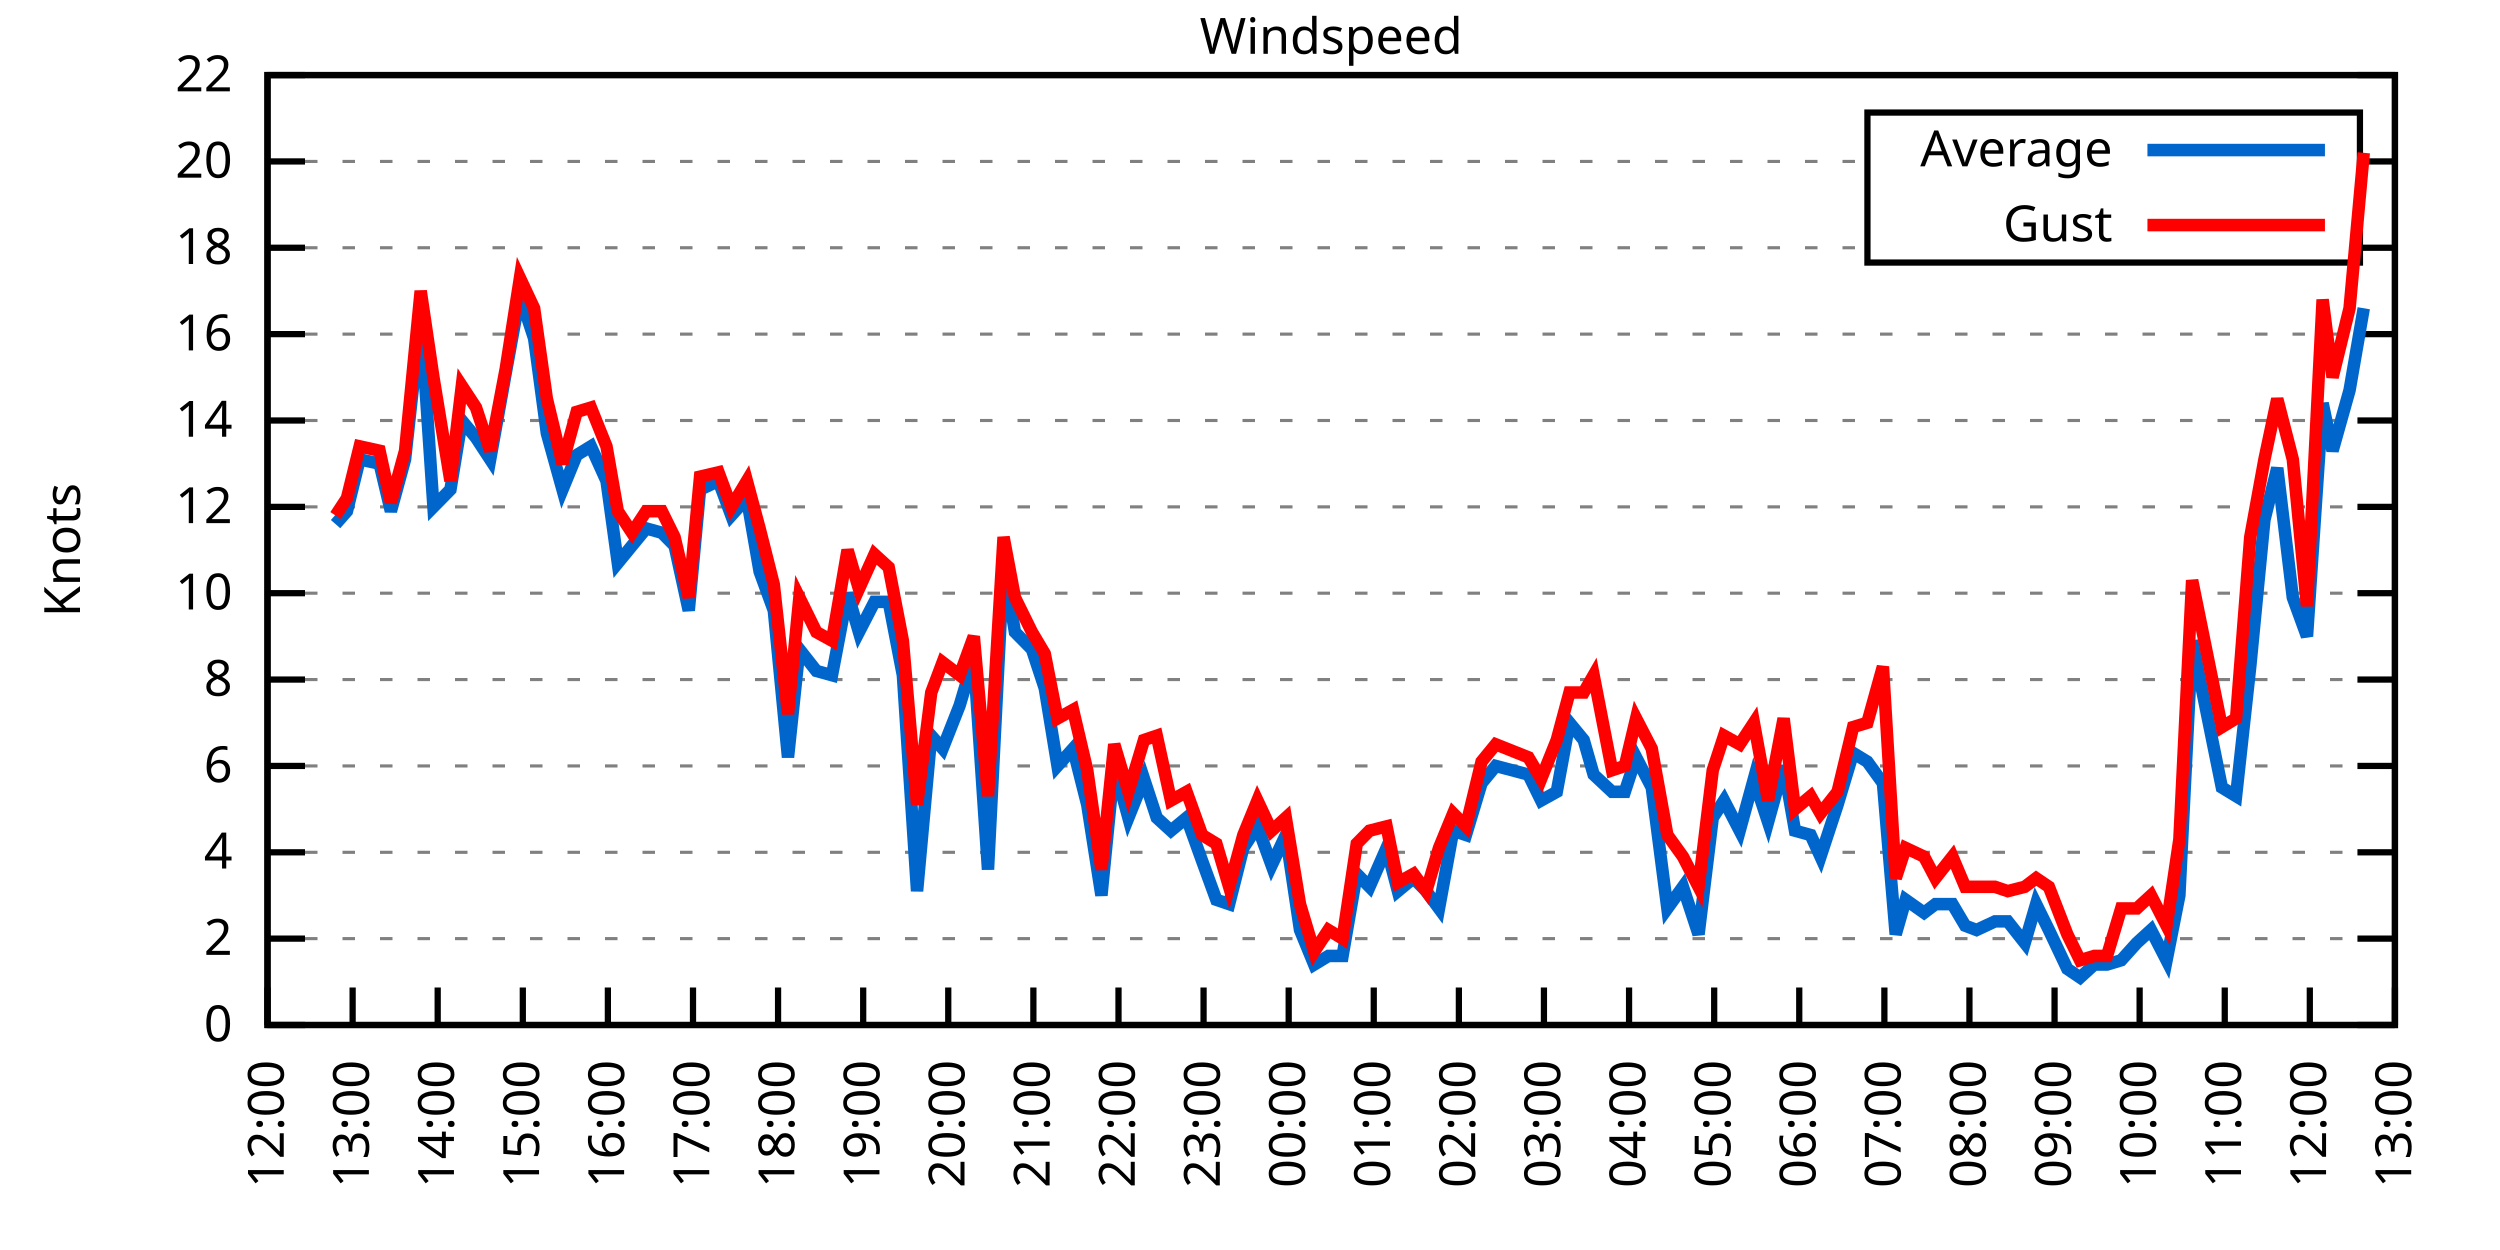
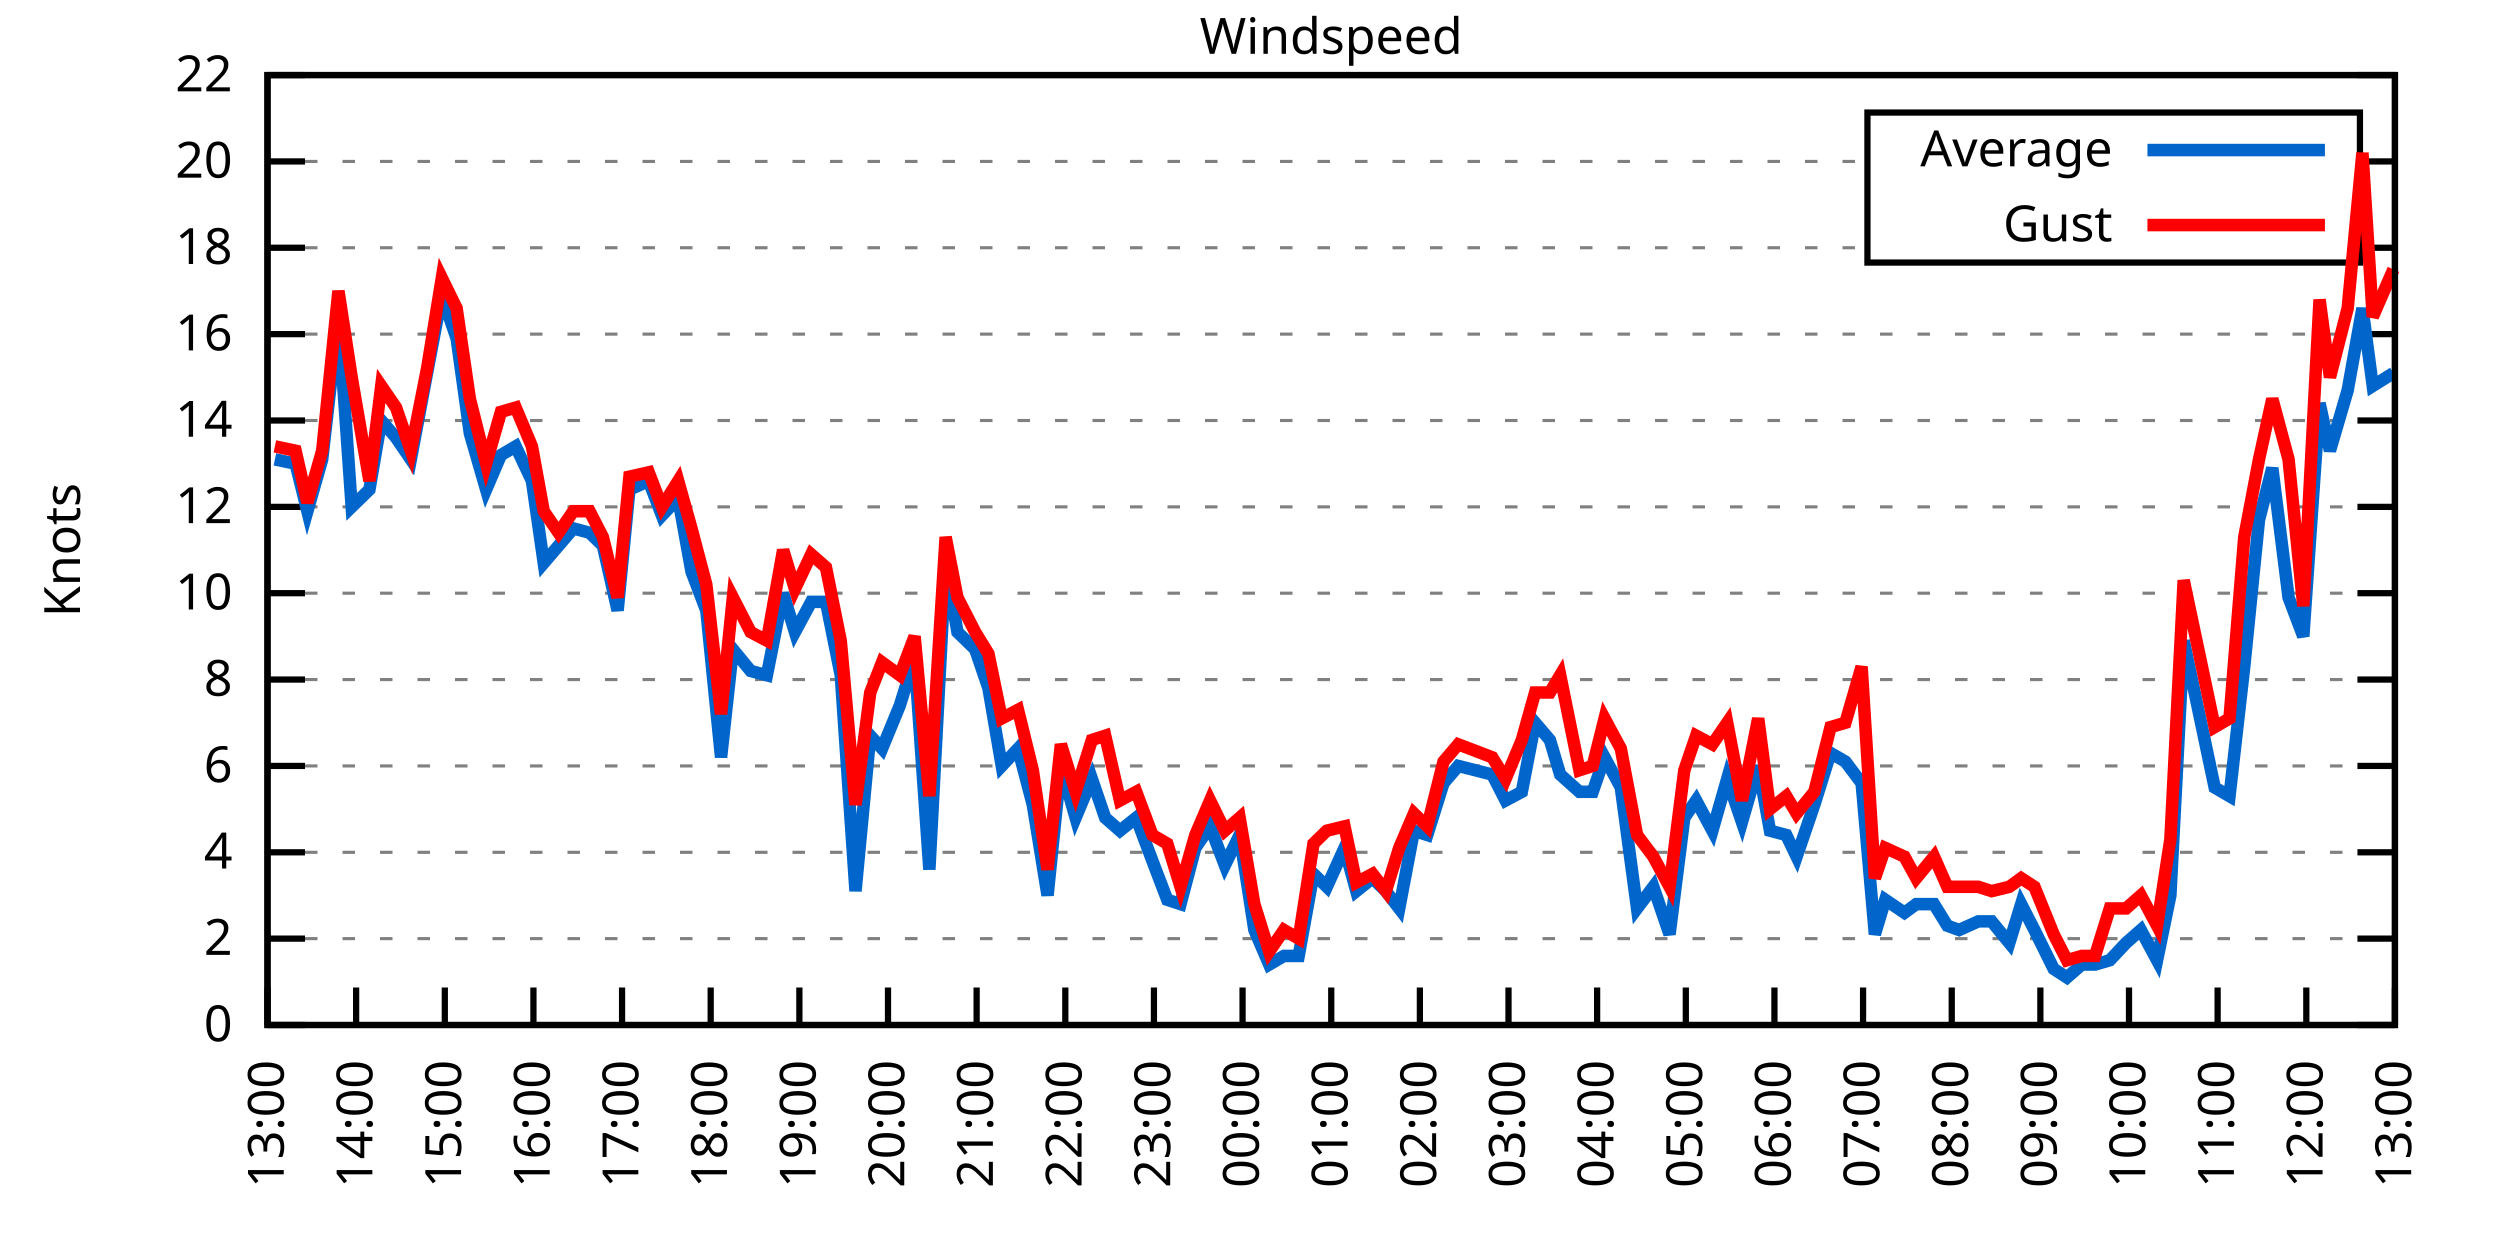
<svg xmlns="http://www.w3.org/2000/svg" xmlns:xlink="http://www.w3.org/1999/xlink" width="400" height="200" viewBox="0 0 400 200">
  <g id="gnuplot_canvas">
    <rect x="0" y="0" width="400" height="200" fill="none" />
    <defs>
      <circle id="gpDot" r="0.5" stroke-width="0.5" stroke="currentColor" />
      <path id="gpPt0" stroke-width="0.333" stroke="currentColor" d="M-1,0 h2 M0,-1 v2" />
      <path id="gpPt1" stroke-width="0.333" stroke="currentColor" d="M-1,-1 L1,1 M1,-1 L-1,1" />
      <path id="gpPt2" stroke-width="0.333" stroke="currentColor" d="M-1,0 L1,0 M0,-1 L0,1 M-1,-1 L1,1 M-1,1 L1,-1" />
      <rect id="gpPt3" stroke-width="0.333" stroke="currentColor" x="-1" y="-1" width="2" height="2" />
      <rect id="gpPt4" stroke-width="0.333" stroke="currentColor" fill="currentColor" x="-1" y="-1" width="2" height="2" />
      <circle id="gpPt5" stroke-width="0.333" stroke="currentColor" cx="0" cy="0" r="1" />
      <use xlink:href="#gpPt5" id="gpPt6" fill="currentColor" stroke="none" />
      <path id="gpPt7" stroke-width="0.333" stroke="currentColor" d="M0,-1.33 L-1.33,0.67 L1.33,0.67 z" />
      <use xlink:href="#gpPt7" id="gpPt8" fill="currentColor" stroke="none" />
      <use xlink:href="#gpPt7" id="gpPt9" stroke="currentColor" transform="rotate(180)" />
      <use xlink:href="#gpPt9" id="gpPt10" fill="currentColor" stroke="none" />
      <use xlink:href="#gpPt3" id="gpPt11" stroke="currentColor" transform="rotate(45)" />
      <use xlink:href="#gpPt11" id="gpPt12" fill="currentColor" stroke="none" />
      <path id="gpPt13" stroke-width="0.333" stroke="currentColor" d="M0,1.330 L1.265,0.411 L0.782,-1.067 L-0.782,-1.076 L-1.265,0.411 z" />
      <use xlink:href="#gpPt13" id="gpPt14" fill="currentColor" stroke="none" />
      <filter id="textbox" filterUnits="objectBoundingBox" x="0" y="0" height="1" width="1">
        <feFlood flood-color="white" flood-opacity="1" result="bgnd" />
        <feComposite in="SourceGraphic" in2="bgnd" operator="atop" />
      </filter>
      <filter id="greybox" filterUnits="objectBoundingBox" x="0" y="0" height="1" width="1">
        <feFlood flood-color="lightgrey" flood-opacity="1" result="grey" />
        <feComposite in="SourceGraphic" in2="grey" operator="atop" />
      </filter>
    </defs>
    <g fill="none" color="white" stroke="currentColor" stroke-width="1.00" stroke-linecap="butt" stroke-linejoin="miter">
</g>
    <g fill="none" color="black" stroke="currentColor" stroke-width="1.00" stroke-linecap="butt" stroke-linejoin="miter">
      <g stroke="none" shape-rendering="crispEdges">
        <polygon fill="rgb(255, 255, 255)" points="42.80,164.00 383.18,164.00 383.18,12.02 42.80,12.02 " />
      </g>
    </g>
    <g fill="none" color="black" stroke="currentColor" stroke-width="1.00" stroke-linecap="butt" stroke-linejoin="miter">
</g>
    <g fill="none" color="black" stroke="black" stroke-width="0.50" stroke-linecap="butt" stroke-linejoin="miter">
</g>
    <g fill="none" color="gray" stroke="currentColor" stroke-width="0.50" stroke-linecap="butt" stroke-linejoin="miter">
      <path stroke="gray" stroke-dasharray="2,4" class="gridline" d="M42.80,164.00 L383.19,164.00  " />
    </g>
    <g fill="none" color="gray" stroke="gray" stroke-width="1.00" stroke-linecap="butt" stroke-linejoin="miter">
</g>
    <g fill="none" color="black" stroke="currentColor" stroke-width="1.00" stroke-linecap="butt" stroke-linejoin="miter">
      <path stroke="black" d="M42.80,164.00 L48.80,164.00 M383.19,164.00 L377.19,164.00  " />
      <g transform="translate(37.20,166.60)" stroke="none" fill="black" font-family="Sans" font-size="8.00" text-anchor="end">
        <text>
          <tspan font-family="Sans"> 0</tspan>
        </text>
      </g>
    </g>
    <g fill="none" color="black" stroke="currentColor" stroke-width="1.00" stroke-linecap="butt" stroke-linejoin="miter">
</g>
    <g fill="none" color="black" stroke="black" stroke-width="0.50" stroke-linecap="butt" stroke-linejoin="miter">
</g>
    <g fill="none" color="gray" stroke="currentColor" stroke-width="0.50" stroke-linecap="butt" stroke-linejoin="miter">
      <path stroke="gray" stroke-dasharray="2,4" class="gridline" d="M42.80,150.18 L383.19,150.18  " />
    </g>
    <g fill="none" color="gray" stroke="gray" stroke-width="1.00" stroke-linecap="butt" stroke-linejoin="miter">
</g>
    <g fill="none" color="black" stroke="currentColor" stroke-width="1.00" stroke-linecap="butt" stroke-linejoin="miter">
      <path stroke="black" d="M42.80,150.18 L48.80,150.18 M383.19,150.18 L377.19,150.18  " />
      <g transform="translate(37.20,152.78)" stroke="none" fill="black" font-family="Sans" font-size="8.00" text-anchor="end">
        <text>
          <tspan font-family="Sans"> 2</tspan>
        </text>
      </g>
    </g>
    <g fill="none" color="black" stroke="currentColor" stroke-width="1.00" stroke-linecap="butt" stroke-linejoin="miter">
</g>
    <g fill="none" color="black" stroke="black" stroke-width="0.50" stroke-linecap="butt" stroke-linejoin="miter">
</g>
    <g fill="none" color="gray" stroke="currentColor" stroke-width="0.50" stroke-linecap="butt" stroke-linejoin="miter">
      <path stroke="gray" stroke-dasharray="2,4" class="gridline" d="M42.80,136.37 L383.19,136.37  " />
    </g>
    <g fill="none" color="gray" stroke="gray" stroke-width="1.00" stroke-linecap="butt" stroke-linejoin="miter">
</g>
    <g fill="none" color="black" stroke="currentColor" stroke-width="1.00" stroke-linecap="butt" stroke-linejoin="miter">
      <path stroke="black" d="M42.80,136.37 L48.80,136.37 M383.19,136.37 L377.19,136.37  " />
      <g transform="translate(37.20,138.97)" stroke="none" fill="black" font-family="Sans" font-size="8.00" text-anchor="end">
        <text>
          <tspan font-family="Sans"> 4</tspan>
        </text>
      </g>
    </g>
    <g fill="none" color="black" stroke="currentColor" stroke-width="1.00" stroke-linecap="butt" stroke-linejoin="miter">
</g>
    <g fill="none" color="black" stroke="black" stroke-width="0.50" stroke-linecap="butt" stroke-linejoin="miter">
</g>
    <g fill="none" color="gray" stroke="currentColor" stroke-width="0.50" stroke-linecap="butt" stroke-linejoin="miter">
      <path stroke="gray" stroke-dasharray="2,4" class="gridline" d="M42.80,122.55 L383.19,122.55  " />
    </g>
    <g fill="none" color="gray" stroke="gray" stroke-width="1.00" stroke-linecap="butt" stroke-linejoin="miter">
</g>
    <g fill="none" color="black" stroke="currentColor" stroke-width="1.00" stroke-linecap="butt" stroke-linejoin="miter">
      <path stroke="black" d="M42.80,122.55 L48.80,122.55 M383.19,122.55 L377.19,122.55  " />
      <g transform="translate(37.20,125.15)" stroke="none" fill="black" font-family="Sans" font-size="8.00" text-anchor="end">
        <text>
          <tspan font-family="Sans"> 6</tspan>
        </text>
      </g>
    </g>
    <g fill="none" color="black" stroke="currentColor" stroke-width="1.00" stroke-linecap="butt" stroke-linejoin="miter">
</g>
    <g fill="none" color="black" stroke="black" stroke-width="0.50" stroke-linecap="butt" stroke-linejoin="miter">
</g>
    <g fill="none" color="gray" stroke="currentColor" stroke-width="0.50" stroke-linecap="butt" stroke-linejoin="miter">
      <path stroke="gray" stroke-dasharray="2,4" class="gridline" d="M42.80,108.73 L383.19,108.73  " />
    </g>
    <g fill="none" color="gray" stroke="gray" stroke-width="1.00" stroke-linecap="butt" stroke-linejoin="miter">
</g>
    <g fill="none" color="black" stroke="currentColor" stroke-width="1.00" stroke-linecap="butt" stroke-linejoin="miter">
      <path stroke="black" d="M42.80,108.73 L48.80,108.73 M383.19,108.73 L377.19,108.73  " />
      <g transform="translate(37.20,111.33)" stroke="none" fill="black" font-family="Sans" font-size="8.00" text-anchor="end">
        <text>
          <tspan font-family="Sans"> 8</tspan>
        </text>
      </g>
    </g>
    <g fill="none" color="black" stroke="currentColor" stroke-width="1.00" stroke-linecap="butt" stroke-linejoin="miter">
</g>
    <g fill="none" color="black" stroke="black" stroke-width="0.50" stroke-linecap="butt" stroke-linejoin="miter">
</g>
    <g fill="none" color="gray" stroke="currentColor" stroke-width="0.50" stroke-linecap="butt" stroke-linejoin="miter">
      <path stroke="gray" stroke-dasharray="2,4" class="gridline" d="M42.80,94.91 L383.19,94.91  " />
    </g>
    <g fill="none" color="gray" stroke="gray" stroke-width="1.00" stroke-linecap="butt" stroke-linejoin="miter">
</g>
    <g fill="none" color="black" stroke="currentColor" stroke-width="1.00" stroke-linecap="butt" stroke-linejoin="miter">
      <path stroke="black" d="M42.80,94.91 L48.80,94.91 M383.19,94.91 L377.19,94.91  " />
      <g transform="translate(37.20,97.51)" stroke="none" fill="black" font-family="Sans" font-size="8.00" text-anchor="end">
        <text>
          <tspan font-family="Sans"> 10</tspan>
        </text>
      </g>
    </g>
    <g fill="none" color="black" stroke="currentColor" stroke-width="1.00" stroke-linecap="butt" stroke-linejoin="miter">
</g>
    <g fill="none" color="black" stroke="black" stroke-width="0.50" stroke-linecap="butt" stroke-linejoin="miter">
</g>
    <g fill="none" color="gray" stroke="currentColor" stroke-width="0.50" stroke-linecap="butt" stroke-linejoin="miter">
      <path stroke="gray" stroke-dasharray="2,4" class="gridline" d="M42.80,81.10 L383.19,81.10  " />
    </g>
    <g fill="none" color="gray" stroke="gray" stroke-width="1.00" stroke-linecap="butt" stroke-linejoin="miter">
</g>
    <g fill="none" color="black" stroke="currentColor" stroke-width="1.00" stroke-linecap="butt" stroke-linejoin="miter">
      <path stroke="black" d="M42.80,81.10 L48.80,81.10 M383.19,81.10 L377.19,81.10  " />
      <g transform="translate(37.20,83.70)" stroke="none" fill="black" font-family="Sans" font-size="8.00" text-anchor="end">
        <text>
          <tspan font-family="Sans"> 12</tspan>
        </text>
      </g>
    </g>
    <g fill="none" color="black" stroke="currentColor" stroke-width="1.00" stroke-linecap="butt" stroke-linejoin="miter">
</g>
    <g fill="none" color="black" stroke="black" stroke-width="0.50" stroke-linecap="butt" stroke-linejoin="miter">
</g>
    <g fill="none" color="gray" stroke="currentColor" stroke-width="0.50" stroke-linecap="butt" stroke-linejoin="miter">
      <path stroke="gray" stroke-dasharray="2,4" class="gridline" d="M42.80,67.28 L383.19,67.28  " />
    </g>
    <g fill="none" color="gray" stroke="gray" stroke-width="1.00" stroke-linecap="butt" stroke-linejoin="miter">
</g>
    <g fill="none" color="black" stroke="currentColor" stroke-width="1.00" stroke-linecap="butt" stroke-linejoin="miter">
      <path stroke="black" d="M42.80,67.28 L48.80,67.28 M383.19,67.28 L377.19,67.28  " />
      <g transform="translate(37.20,69.88)" stroke="none" fill="black" font-family="Sans" font-size="8.00" text-anchor="end">
        <text>
          <tspan font-family="Sans"> 14</tspan>
        </text>
      </g>
    </g>
    <g fill="none" color="black" stroke="currentColor" stroke-width="1.00" stroke-linecap="butt" stroke-linejoin="miter">
</g>
    <g fill="none" color="black" stroke="black" stroke-width="0.50" stroke-linecap="butt" stroke-linejoin="miter">
</g>
    <g fill="none" color="gray" stroke="currentColor" stroke-width="0.50" stroke-linecap="butt" stroke-linejoin="miter">
      <path stroke="gray" stroke-dasharray="2,4" class="gridline" d="M42.80,53.46 L383.19,53.46  " />
    </g>
    <g fill="none" color="gray" stroke="gray" stroke-width="1.00" stroke-linecap="butt" stroke-linejoin="miter">
</g>
    <g fill="none" color="black" stroke="currentColor" stroke-width="1.00" stroke-linecap="butt" stroke-linejoin="miter">
      <path stroke="black" d="M42.80,53.46 L48.80,53.46 M383.19,53.46 L377.19,53.46  " />
      <g transform="translate(37.20,56.06)" stroke="none" fill="black" font-family="Sans" font-size="8.00" text-anchor="end">
        <text>
          <tspan font-family="Sans"> 16</tspan>
        </text>
      </g>
    </g>
    <g fill="none" color="black" stroke="currentColor" stroke-width="1.00" stroke-linecap="butt" stroke-linejoin="miter">
</g>
    <g fill="none" color="black" stroke="black" stroke-width="0.50" stroke-linecap="butt" stroke-linejoin="miter">
</g>
    <g fill="none" color="gray" stroke="currentColor" stroke-width="0.50" stroke-linecap="butt" stroke-linejoin="miter">
      <path stroke="gray" stroke-dasharray="2,4" class="gridline" d="M42.80,39.64 L298.79,39.64 M377.59,39.64 L383.19,39.64  " />
    </g>
    <g fill="none" color="gray" stroke="gray" stroke-width="1.00" stroke-linecap="butt" stroke-linejoin="miter">
</g>
    <g fill="none" color="black" stroke="currentColor" stroke-width="1.00" stroke-linecap="butt" stroke-linejoin="miter">
      <path stroke="black" d="M42.80,39.64 L48.80,39.64 M383.19,39.64 L377.19,39.64  " />
      <g transform="translate(37.20,42.24)" stroke="none" fill="black" font-family="Sans" font-size="8.00" text-anchor="end">
        <text>
          <tspan font-family="Sans"> 18</tspan>
        </text>
      </g>
    </g>
    <g fill="none" color="black" stroke="currentColor" stroke-width="1.00" stroke-linecap="butt" stroke-linejoin="miter">
</g>
    <g fill="none" color="black" stroke="black" stroke-width="0.50" stroke-linecap="butt" stroke-linejoin="miter">
</g>
    <g fill="none" color="gray" stroke="currentColor" stroke-width="0.50" stroke-linecap="butt" stroke-linejoin="miter">
      <path stroke="gray" stroke-dasharray="2,4" class="gridline" d="M42.80,25.83 L298.79,25.83 M377.59,25.83 L383.19,25.83  " />
    </g>
    <g fill="none" color="gray" stroke="gray" stroke-width="1.00" stroke-linecap="butt" stroke-linejoin="miter">
</g>
    <g fill="none" color="black" stroke="currentColor" stroke-width="1.00" stroke-linecap="butt" stroke-linejoin="miter">
      <path stroke="black" d="M42.80,25.83 L48.80,25.83 M383.19,25.83 L377.19,25.83  " />
      <g transform="translate(37.20,28.43)" stroke="none" fill="black" font-family="Sans" font-size="8.00" text-anchor="end">
        <text>
          <tspan font-family="Sans"> 20</tspan>
        </text>
      </g>
    </g>
    <g fill="none" color="black" stroke="currentColor" stroke-width="1.00" stroke-linecap="butt" stroke-linejoin="miter">
</g>
    <g fill="none" color="black" stroke="black" stroke-width="0.50" stroke-linecap="butt" stroke-linejoin="miter">
</g>
    <g fill="none" color="gray" stroke="currentColor" stroke-width="0.50" stroke-linecap="butt" stroke-linejoin="miter">
      <path stroke="gray" stroke-dasharray="2,4" class="gridline" d="M42.80,12.01 L383.19,12.01  " />
    </g>
    <g fill="none" color="gray" stroke="gray" stroke-width="1.00" stroke-linecap="butt" stroke-linejoin="miter">
</g>
    <g fill="none" color="black" stroke="currentColor" stroke-width="1.00" stroke-linecap="butt" stroke-linejoin="miter">
      <path stroke="black" d="M42.80,12.01 L48.80,12.01 M383.19,12.01 L377.19,12.01  " />
      <g transform="translate(37.20,14.61)" stroke="none" fill="black" font-family="Sans" font-size="8.00" text-anchor="end">
        <text>
          <tspan font-family="Sans"> 22</tspan>
        </text>
      </g>
    </g>
    <g fill="none" color="black" stroke="currentColor" stroke-width="1.00" stroke-linecap="butt" stroke-linejoin="miter">
      <path stroke="black" d="M42.80,164.00 L42.80,158.00  " />
      <g transform="translate(45.40,169.60) rotate(270.00)" stroke="none" fill="black" font-family="Sans" font-size="8.00" text-anchor="end">
        <text>
-           <tspan font-family="Sans">12:00</tspan>
-         </text>
-       </g>
-     </g>
-     <g fill="none" color="black" stroke="currentColor" stroke-width="1.00" stroke-linecap="butt" stroke-linejoin="miter">
-       <path stroke="black" d="M56.42,164.00 L56.42,158.00  " />
-       <g transform="translate(59.02,169.60) rotate(270.00)" stroke="none" fill="black" font-family="Sans" font-size="8.00" text-anchor="end">
-         <text>
          <tspan font-family="Sans">13:00</tspan>
        </text>
      </g>
    </g>
    <g fill="none" color="black" stroke="currentColor" stroke-width="1.00" stroke-linecap="butt" stroke-linejoin="miter">
-       <path stroke="black" d="M70.03,164.00 L70.03,158.00  " />
-       <g transform="translate(72.63,169.60) rotate(270.00)" stroke="none" fill="black" font-family="Sans" font-size="8.00" text-anchor="end">
+       <path stroke="black" d="M56.98,164.00 L56.98,158.00  " />
+       <g transform="translate(59.58,169.60) rotate(270.00)" stroke="none" fill="black" font-family="Sans" font-size="8.00" text-anchor="end">
        <text>
          <tspan font-family="Sans">14:00</tspan>
        </text>
      </g>
    </g>
    <g fill="none" color="black" stroke="currentColor" stroke-width="1.00" stroke-linecap="butt" stroke-linejoin="miter">
-       <path stroke="black" d="M83.65,164.00 L83.65,158.00  " />
-       <g transform="translate(86.25,169.60) rotate(270.00)" stroke="none" fill="black" font-family="Sans" font-size="8.00" text-anchor="end">
+       <path stroke="black" d="M71.17,164.00 L71.17,158.00  " />
+       <g transform="translate(73.77,169.60) rotate(270.00)" stroke="none" fill="black" font-family="Sans" font-size="8.00" text-anchor="end">
        <text>
          <tspan font-family="Sans">15:00</tspan>
        </text>
      </g>
    </g>
    <g fill="none" color="black" stroke="currentColor" stroke-width="1.00" stroke-linecap="butt" stroke-linejoin="miter">
-       <path stroke="black" d="M97.26,164.00 L97.26,158.00  " />
-       <g transform="translate(99.86,169.60) rotate(270.00)" stroke="none" fill="black" font-family="Sans" font-size="8.00" text-anchor="end">
+       <path stroke="black" d="M85.35,164.00 L85.35,158.00  " />
+       <g transform="translate(87.95,169.60) rotate(270.00)" stroke="none" fill="black" font-family="Sans" font-size="8.00" text-anchor="end">
        <text>
          <tspan font-family="Sans">16:00</tspan>
        </text>
      </g>
    </g>
    <g fill="none" color="black" stroke="currentColor" stroke-width="1.00" stroke-linecap="butt" stroke-linejoin="miter">
-       <path stroke="black" d="M110.88,164.00 L110.88,158.00  " />
-       <g transform="translate(113.48,169.60) rotate(270.00)" stroke="none" fill="black" font-family="Sans" font-size="8.00" text-anchor="end">
+       <path stroke="black" d="M99.53,164.00 L99.53,158.00  " />
+       <g transform="translate(102.13,169.60) rotate(270.00)" stroke="none" fill="black" font-family="Sans" font-size="8.00" text-anchor="end">
        <text>
          <tspan font-family="Sans">17:00</tspan>
        </text>
      </g>
    </g>
    <g fill="none" color="black" stroke="currentColor" stroke-width="1.00" stroke-linecap="butt" stroke-linejoin="miter">
-       <path stroke="black" d="M124.49,164.00 L124.49,158.00  " />
-       <g transform="translate(127.09,169.60) rotate(270.00)" stroke="none" fill="black" font-family="Sans" font-size="8.00" text-anchor="end">
+       <path stroke="black" d="M113.71,164.00 L113.71,158.00  " />
+       <g transform="translate(116.31,169.60) rotate(270.00)" stroke="none" fill="black" font-family="Sans" font-size="8.00" text-anchor="end">
        <text>
          <tspan font-family="Sans">18:00</tspan>
        </text>
      </g>
    </g>
    <g fill="none" color="black" stroke="currentColor" stroke-width="1.00" stroke-linecap="butt" stroke-linejoin="miter">
-       <path stroke="black" d="M138.11,164.00 L138.11,158.00  " />
-       <g transform="translate(140.71,169.60) rotate(270.00)" stroke="none" fill="black" font-family="Sans" font-size="8.00" text-anchor="end">
+       <path stroke="black" d="M127.90,164.00 L127.90,158.00  " />
+       <g transform="translate(130.50,169.60) rotate(270.00)" stroke="none" fill="black" font-family="Sans" font-size="8.00" text-anchor="end">
        <text>
          <tspan font-family="Sans">19:00</tspan>
        </text>
      </g>
    </g>
    <g fill="none" color="black" stroke="currentColor" stroke-width="1.00" stroke-linecap="butt" stroke-linejoin="miter">
-       <path stroke="black" d="M151.72,164.00 L151.72,158.00  " />
-       <g transform="translate(154.32,169.60) rotate(270.00)" stroke="none" fill="black" font-family="Sans" font-size="8.00" text-anchor="end">
+       <path stroke="black" d="M142.08,164.00 L142.08,158.00  " />
+       <g transform="translate(144.68,169.60) rotate(270.00)" stroke="none" fill="black" font-family="Sans" font-size="8.00" text-anchor="end">
        <text>
          <tspan font-family="Sans">20:00</tspan>
        </text>
      </g>
    </g>
    <g fill="none" color="black" stroke="currentColor" stroke-width="1.00" stroke-linecap="butt" stroke-linejoin="miter">
-       <path stroke="black" d="M165.34,164.00 L165.34,158.00  " />
-       <g transform="translate(167.94,169.60) rotate(270.00)" stroke="none" fill="black" font-family="Sans" font-size="8.00" text-anchor="end">
+       <path stroke="black" d="M156.26,164.00 L156.26,158.00  " />
+       <g transform="translate(158.86,169.60) rotate(270.00)" stroke="none" fill="black" font-family="Sans" font-size="8.00" text-anchor="end">
        <text>
          <tspan font-family="Sans">21:00</tspan>
        </text>
      </g>
    </g>
    <g fill="none" color="black" stroke="currentColor" stroke-width="1.00" stroke-linecap="butt" stroke-linejoin="miter">
-       <path stroke="black" d="M178.96,164.00 L178.96,158.00  " />
-       <g transform="translate(181.56,169.60) rotate(270.00)" stroke="none" fill="black" font-family="Sans" font-size="8.00" text-anchor="end">
+       <path stroke="black" d="M170.45,164.00 L170.45,158.00  " />
+       <g transform="translate(173.05,169.60) rotate(270.00)" stroke="none" fill="black" font-family="Sans" font-size="8.00" text-anchor="end">
        <text>
          <tspan font-family="Sans">22:00</tspan>
        </text>
      </g>
    </g>
    <g fill="none" color="black" stroke="currentColor" stroke-width="1.00" stroke-linecap="butt" stroke-linejoin="miter">
-       <path stroke="black" d="M192.57,164.00 L192.57,158.00  " />
-       <g transform="translate(195.17,169.60) rotate(270.00)" stroke="none" fill="black" font-family="Sans" font-size="8.00" text-anchor="end">
+       <path stroke="black" d="M184.63,164.00 L184.63,158.00  " />
+       <g transform="translate(187.23,169.60) rotate(270.00)" stroke="none" fill="black" font-family="Sans" font-size="8.00" text-anchor="end">
        <text>
          <tspan font-family="Sans">23:00</tspan>
        </text>
      </g>
    </g>
    <g fill="none" color="black" stroke="currentColor" stroke-width="1.00" stroke-linecap="butt" stroke-linejoin="miter">
-       <path stroke="black" d="M206.19,164.00 L206.19,158.00  " />
-       <g transform="translate(208.79,169.60) rotate(270.00)" stroke="none" fill="black" font-family="Sans" font-size="8.00" text-anchor="end">
+       <path stroke="black" d="M198.81,164.00 L198.81,158.00  " />
+       <g transform="translate(201.41,169.60) rotate(270.00)" stroke="none" fill="black" font-family="Sans" font-size="8.00" text-anchor="end">
        <text>
          <tspan font-family="Sans">00:00</tspan>
        </text>
      </g>
    </g>
    <g fill="none" color="black" stroke="currentColor" stroke-width="1.00" stroke-linecap="butt" stroke-linejoin="miter">
-       <path stroke="black" d="M219.80,164.00 L219.80,158.00  " />
-       <g transform="translate(222.40,169.60) rotate(270.00)" stroke="none" fill="black" font-family="Sans" font-size="8.00" text-anchor="end">
+       <path stroke="black" d="M213.00,164.00 L213.00,158.00  " />
+       <g transform="translate(215.60,169.60) rotate(270.00)" stroke="none" fill="black" font-family="Sans" font-size="8.00" text-anchor="end">
        <text>
          <tspan font-family="Sans">01:00</tspan>
        </text>
      </g>
    </g>
    <g fill="none" color="black" stroke="currentColor" stroke-width="1.00" stroke-linecap="butt" stroke-linejoin="miter">
-       <path stroke="black" d="M233.42,164.00 L233.42,158.00  " />
-       <g transform="translate(236.02,169.60) rotate(270.00)" stroke="none" fill="black" font-family="Sans" font-size="8.00" text-anchor="end">
+       <path stroke="black" d="M227.18,164.00 L227.18,158.00  " />
+       <g transform="translate(229.78,169.60) rotate(270.00)" stroke="none" fill="black" font-family="Sans" font-size="8.00" text-anchor="end">
        <text>
          <tspan font-family="Sans">02:00</tspan>
        </text>
      </g>
    </g>
    <g fill="none" color="black" stroke="currentColor" stroke-width="1.00" stroke-linecap="butt" stroke-linejoin="miter">
-       <path stroke="black" d="M247.03,164.00 L247.03,158.00  " />
-       <g transform="translate(249.63,169.60) rotate(270.00)" stroke="none" fill="black" font-family="Sans" font-size="8.00" text-anchor="end">
+       <path stroke="black" d="M241.36,164.00 L241.36,158.00  " />
+       <g transform="translate(243.96,169.60) rotate(270.00)" stroke="none" fill="black" font-family="Sans" font-size="8.00" text-anchor="end">
        <text>
          <tspan font-family="Sans">03:00</tspan>
        </text>
      </g>
    </g>
    <g fill="none" color="black" stroke="currentColor" stroke-width="1.00" stroke-linecap="butt" stroke-linejoin="miter">
-       <path stroke="black" d="M260.65,164.00 L260.65,158.00  " />
-       <g transform="translate(263.25,169.60) rotate(270.00)" stroke="none" fill="black" font-family="Sans" font-size="8.00" text-anchor="end">
+       <path stroke="black" d="M255.54,164.00 L255.54,158.00  " />
+       <g transform="translate(258.14,169.60) rotate(270.00)" stroke="none" fill="black" font-family="Sans" font-size="8.00" text-anchor="end">
        <text>
          <tspan font-family="Sans">04:00</tspan>
        </text>
      </g>
    </g>
    <g fill="none" color="black" stroke="currentColor" stroke-width="1.00" stroke-linecap="butt" stroke-linejoin="miter">
-       <path stroke="black" d="M274.27,164.00 L274.27,158.00  " />
-       <g transform="translate(276.87,169.60) rotate(270.00)" stroke="none" fill="black" font-family="Sans" font-size="8.00" text-anchor="end">
+       <path stroke="black" d="M269.73,164.00 L269.73,158.00  " />
+       <g transform="translate(272.33,169.60) rotate(270.00)" stroke="none" fill="black" font-family="Sans" font-size="8.00" text-anchor="end">
        <text>
          <tspan font-family="Sans">05:00</tspan>
        </text>
      </g>
    </g>
    <g fill="none" color="black" stroke="currentColor" stroke-width="1.00" stroke-linecap="butt" stroke-linejoin="miter">
-       <path stroke="black" d="M287.88,164.00 L287.88,158.00  " />
-       <g transform="translate(290.48,169.60) rotate(270.00)" stroke="none" fill="black" font-family="Sans" font-size="8.00" text-anchor="end">
+       <path stroke="black" d="M283.91,164.00 L283.91,158.00  " />
+       <g transform="translate(286.51,169.60) rotate(270.00)" stroke="none" fill="black" font-family="Sans" font-size="8.00" text-anchor="end">
        <text>
          <tspan font-family="Sans">06:00</tspan>
        </text>
      </g>
    </g>
    <g fill="none" color="black" stroke="currentColor" stroke-width="1.00" stroke-linecap="butt" stroke-linejoin="miter">
-       <path stroke="black" d="M301.50,164.00 L301.50,158.00  " />
-       <g transform="translate(304.10,169.60) rotate(270.00)" stroke="none" fill="black" font-family="Sans" font-size="8.00" text-anchor="end">
+       <path stroke="black" d="M298.09,164.00 L298.09,158.00  " />
+       <g transform="translate(300.69,169.60) rotate(270.00)" stroke="none" fill="black" font-family="Sans" font-size="8.00" text-anchor="end">
        <text>
          <tspan font-family="Sans">07:00</tspan>
        </text>
      </g>
    </g>
    <g fill="none" color="black" stroke="currentColor" stroke-width="1.00" stroke-linecap="butt" stroke-linejoin="miter">
-       <path stroke="black" d="M315.11,164.00 L315.11,158.00  " />
-       <g transform="translate(317.71,169.60) rotate(270.00)" stroke="none" fill="black" font-family="Sans" font-size="8.00" text-anchor="end">
+       <path stroke="black" d="M312.28,164.00 L312.28,158.00  " />
+       <g transform="translate(314.88,169.60) rotate(270.00)" stroke="none" fill="black" font-family="Sans" font-size="8.00" text-anchor="end">
        <text>
          <tspan font-family="Sans">08:00</tspan>
        </text>
      </g>
    </g>
    <g fill="none" color="black" stroke="currentColor" stroke-width="1.00" stroke-linecap="butt" stroke-linejoin="miter">
-       <path stroke="black" d="M328.73,164.00 L328.73,158.00  " />
-       <g transform="translate(331.33,169.60) rotate(270.00)" stroke="none" fill="black" font-family="Sans" font-size="8.00" text-anchor="end">
+       <path stroke="black" d="M326.46,164.00 L326.46,158.00  " />
+       <g transform="translate(329.06,169.60) rotate(270.00)" stroke="none" fill="black" font-family="Sans" font-size="8.00" text-anchor="end">
        <text>
          <tspan font-family="Sans">09:00</tspan>
        </text>
      </g>
    </g>
    <g fill="none" color="black" stroke="currentColor" stroke-width="1.00" stroke-linecap="butt" stroke-linejoin="miter">
-       <path stroke="black" d="M342.34,164.00 L342.34,158.00  " />
-       <g transform="translate(344.94,169.60) rotate(270.00)" stroke="none" fill="black" font-family="Sans" font-size="8.00" text-anchor="end">
+       <path stroke="black" d="M340.64,164.00 L340.64,158.00  " />
+       <g transform="translate(343.24,169.60) rotate(270.00)" stroke="none" fill="black" font-family="Sans" font-size="8.00" text-anchor="end">
        <text>
          <tspan font-family="Sans">10:00</tspan>
        </text>
      </g>
    </g>
    <g fill="none" color="black" stroke="currentColor" stroke-width="1.00" stroke-linecap="butt" stroke-linejoin="miter">
-       <path stroke="black" d="M355.96,164.00 L355.96,158.00  " />
-       <g transform="translate(358.56,169.60) rotate(270.00)" stroke="none" fill="black" font-family="Sans" font-size="8.00" text-anchor="end">
+       <path stroke="black" d="M354.82,164.00 L354.82,158.00  " />
+       <g transform="translate(357.42,169.60) rotate(270.00)" stroke="none" fill="black" font-family="Sans" font-size="8.00" text-anchor="end">
        <text>
          <tspan font-family="Sans">11:00</tspan>
        </text>
      </g>
    </g>
    <g fill="none" color="black" stroke="currentColor" stroke-width="1.00" stroke-linecap="butt" stroke-linejoin="miter">
-       <path stroke="black" d="M369.57,164.00 L369.57,158.00  " />
-       <g transform="translate(372.17,169.60) rotate(270.00)" stroke="none" fill="black" font-family="Sans" font-size="8.00" text-anchor="end">
+       <path stroke="black" d="M369.01,164.00 L369.01,158.00  " />
+       <g transform="translate(371.61,169.60) rotate(270.00)" stroke="none" fill="black" font-family="Sans" font-size="8.00" text-anchor="end">
        <text>
          <tspan font-family="Sans">12:00</tspan>
        </text>
      </g>
    </g>
    <g fill="none" color="black" stroke="currentColor" stroke-width="1.00" stroke-linecap="butt" stroke-linejoin="miter">
      <path stroke="black" d="M383.19,164.00 L383.19,158.00  " />
      <g transform="translate(385.79,169.60) rotate(270.00)" stroke="none" fill="black" font-family="Sans" font-size="8.00" text-anchor="end">
        <text>
          <tspan font-family="Sans">13:00</tspan>
        </text>
      </g>
    </g>
    <g fill="none" color="black" stroke="currentColor" stroke-width="1.00" stroke-linecap="butt" stroke-linejoin="miter">
</g>
    <g fill="none" color="black" stroke="currentColor" stroke-width="1.00" stroke-linecap="butt" stroke-linejoin="miter">
      <path stroke="black" d="M42.80,12.01 L42.80,164.00 L383.19,164.00 L383.19,12.01 L42.80,12.01 Z  " />
    </g>
    <g fill="none" color="black" stroke="currentColor" stroke-width="1.00" stroke-linecap="butt" stroke-linejoin="miter">
</g>
    <g fill="none" color="black" stroke="currentColor" stroke-width="1.00" stroke-linecap="butt" stroke-linejoin="miter">
      <path stroke="black" d="M298.79,42.01 L298.79,18.01 L377.59,18.01 L377.59,42.01 L298.79,42.01 Z  " />
    </g>
    <g id="Windspeed_plot_1">
      <g fill="none" color="white" stroke="black" stroke-width="2.00" stroke-linecap="butt" stroke-linejoin="miter">
</g>
      <g fill="none" color="black" stroke="currentColor" stroke-width="2.00" stroke-linecap="butt" stroke-linejoin="miter">
        <g transform="translate(337.99,26.61)" stroke="none" fill="black" font-family="Sans" font-size="8.00" text-anchor="end">
          <text>
            <tspan font-family="Sans">Average</tspan>
          </text>
        </g>
      </g>
      <g fill="none" color="black" stroke="currentColor" stroke-width="2.00" stroke-linecap="butt" stroke-linejoin="miter">
-         <path stroke="rgb(  0, 102, 204)" d="M343.59,24.01 L371.99,24.01 M53.69,83.86 L55.51,81.79 L57.55,73.50 L60.73,74.19 L62.54,81.79 L64.81,73.50   L67.31,50.70 L69.35,81.10 L72.07,78.33 L73.89,67.28 L76.16,70.04 L78.43,73.50 L80.92,59.68 L83.19,47.24   L85.46,54.15 L87.50,69.35 L90.00,78.33 L92.27,72.81 L94.54,71.42 L97.04,76.95 L98.85,90.08 L101.12,87.31   L103.39,84.55 L105.89,85.24 L107.93,87.31 L110.20,97.68 L112.01,78.33 L114.96,76.95 L117.01,82.48 L119.50,79.71   L121.54,91.46 L123.81,97.68 L126.08,121.17 L127.90,103.89 L130.62,107.35 L133.12,108.04 L135.61,94.91 L137.43,101.13   L139.92,96.30 L142.19,96.30 L144.46,108.04 L146.73,142.58 L149.00,117.71 L150.82,119.78 L153.54,112.88 L155.81,105.28   L158.08,139.13 L160.57,90.08 L162.39,101.13 L165.11,103.89 L167.16,110.11 L169.20,122.55 L171.69,119.78 L173.96,128.77   L176.23,143.27 L178.28,122.55 L180.54,130.84 L183.04,124.62 L185.08,130.84 L187.35,132.91 L189.85,130.84 L192.34,137.75   L194.61,143.96 L196.66,144.66 L198.93,135.67 L201.19,132.22 L203.46,138.44 L205.73,133.60 L208.00,148.80 L210.27,154.33   L212.54,152.95 L214.81,152.95 L217.08,139.82 L219.12,141.89 L221.85,135.67 L223.66,142.58 L226.16,140.51 L228.20,142.58   L230.24,145.35 L232.51,132.91 L234.55,133.60 L237.05,125.31 L239.32,122.55 L244.54,123.93 L246.58,128.08 L249.08,126.69   L251.12,115.64 L253.39,118.40 L254.98,123.93 L257.93,126.69 L259.97,126.69 L261.78,121.17 L264.28,126.00 L266.78,145.35   L269.27,141.89 L271.77,149.49 L274.04,130.84 L275.85,128.08 L278.35,132.91 L280.62,124.62 L282.89,131.53 L285.38,122.55   L287.20,132.91 L289.70,133.60 L291.28,137.06 L294.01,128.77 L296.50,120.48 L298.77,121.86 L301.27,125.31 L303.31,149.49   L304.90,143.96 L307.85,146.04 L309.67,144.66 L312.39,144.66 L314.43,148.11 L316.25,148.80 L319.20,147.42 L321.24,147.42   L323.96,150.87 L325.78,144.66 L327.82,148.80 L330.77,155.02 L332.81,156.40 L335.08,154.33 L337.12,154.33 L339.39,153.64   L341.89,150.87 L344.16,148.80 L346.65,153.64 L348.70,143.27 L350.74,102.51 L355.50,126.00 L357.77,127.38 L360.04,106.66   L362.31,83.17 L364.36,74.88 L366.85,95.60 L369.12,101.82 L371.62,64.52 L373.21,72.12 L375.93,62.44 L378.20,49.32    " />
+         <path stroke="rgb(  0, 102, 204)" d="M343.59,24.01 L371.99,24.01 M43.98,73.50 L47.29,74.19 L49.18,81.79 L51.55,73.50 L54.15,50.70 L56.27,81.10   L59.11,78.33 L61.00,67.28 L63.37,70.04 L65.73,73.50 L68.33,59.68 L70.69,47.24 L73.06,54.15 L75.18,69.35   L77.78,78.33 L80.15,72.81 L82.51,71.42 L85.11,76.95 L87.00,90.08 L89.37,87.31 L91.73,84.55 L94.33,85.24   L96.46,87.31 L98.82,97.68 L100.71,78.33 L103.79,76.95 L105.91,82.48 L108.51,79.71 L110.64,91.46 L113.01,97.68   L115.37,121.17 L117.26,103.89 L120.10,107.35 L122.70,108.04 L125.30,94.91 L127.19,101.13 L129.79,96.30 L132.15,96.30   L134.52,108.04 L136.88,142.58 L139.24,117.71 L141.13,119.78 L143.97,112.88 L146.34,105.28 L148.70,139.13 L151.30,90.08   L153.19,101.13 L156.03,103.89 L158.15,110.11 L160.28,122.55 L162.88,119.78 L165.25,128.77 L167.61,143.27 L169.74,122.55   L172.10,130.84 L174.70,124.62 L176.83,130.84 L179.19,132.91 L181.79,130.84 L184.39,137.75 L186.76,143.96 L188.88,144.66   L191.25,135.67 L193.61,132.22 L195.98,138.44 L198.34,133.60 L200.70,148.80 L203.07,154.33 L205.43,152.95 L207.79,152.95   L210.16,139.82 L212.29,141.89 L215.12,135.67 L217.01,142.58 L219.61,140.51 L221.74,142.58 L223.87,145.35 L226.23,132.91   L228.36,133.60 L230.96,125.31 L233.32,122.55 L238.76,123.93 L240.89,128.08 L243.49,126.69 L245.62,115.64 L247.98,118.40   L249.63,123.93 L252.71,126.69 L254.83,126.69 L256.73,121.17 L259.33,126.00 L261.93,145.35 L264.53,141.89 L267.13,149.49   L269.49,130.84 L271.38,128.08 L273.98,132.91 L276.35,124.62 L278.71,131.53 L281.31,122.55 L283.20,132.91 L285.80,133.60   L287.46,137.06 L290.29,128.77 L292.89,120.48 L295.26,121.86 L297.86,125.31 L299.98,149.49 L301.64,143.96 L304.71,146.04   L306.60,144.66 L309.44,144.66 L311.57,148.11 L313.46,148.80 L316.53,147.42 L318.66,147.42 L321.49,150.87 L323.39,144.66   L325.51,148.80 L328.59,155.02 L330.71,156.40 L333.08,154.33 L335.20,154.33 L337.57,153.64 L340.17,150.87 L342.53,148.80   L345.13,153.64 L347.26,143.27 L349.39,102.51 L354.35,126.00 L356.72,127.38 L359.08,106.66 L361.44,83.17 L363.57,74.88   L366.17,95.60 L368.53,101.82 L371.13,64.52 L372.79,72.12 L375.63,62.44 L377.99,49.32 L379.64,61.75 L382.95,59.68    " />
      </g>
    </g>
    <g id="Windspeed_plot_2">
      <g fill="none" color="black" stroke="currentColor" stroke-width="2.00" stroke-linecap="butt" stroke-linejoin="miter">
        <g transform="translate(337.99,38.61)" stroke="none" fill="black" font-family="Sans" font-size="8.00" text-anchor="end">
          <text>
            <tspan font-family="Sans">Gust</tspan>
          </text>
        </g>
      </g>
      <g fill="none" color="black" stroke="currentColor" stroke-width="2.00" stroke-linecap="butt" stroke-linejoin="miter">
-         <path stroke="rgb(255,   0,   0)" d="M343.59,36.01 L371.99,36.01 M53.69,82.48 L55.51,79.71 L57.55,71.42 L60.73,72.12 L62.54,80.41 L64.81,72.12   L67.31,46.55 L69.35,60.37 L72.07,76.95 L73.89,61.75 L76.16,65.21 L78.43,72.12 L80.92,58.99 L83.19,44.48   L85.46,49.32 L87.50,63.82 L90.00,74.19 L92.27,65.90 L94.54,65.21 L97.04,71.42 L98.85,81.79 L101.12,85.24   L103.39,81.79 L105.89,81.79 L107.93,85.93 L110.20,95.60 L112.01,76.26 L114.96,75.57 L117.01,81.10 L119.50,76.95   L121.54,84.55 L123.81,93.53 L126.08,114.26 L127.90,95.60 L130.62,101.13 L133.12,102.51 L135.61,88.00 L137.43,94.22   L139.92,88.70 L142.19,90.77 L144.46,102.51 L146.73,128.77 L149.00,110.80 L150.82,105.97 L153.54,108.04 L155.81,101.82   L158.08,127.38 L160.57,85.93 L162.39,95.60 L165.11,101.13 L167.16,104.59 L169.20,114.95 L171.69,113.57 L173.96,123.24   L176.23,139.13 L178.28,119.09 L180.54,126.69 L183.04,118.40 L185.08,117.71 L187.35,128.08 L189.85,126.69 L192.34,133.60   L194.61,134.98 L196.66,141.89 L198.93,133.60 L201.19,128.08 L203.46,132.91 L205.73,130.84 L208.00,144.66 L210.27,152.26   L212.54,148.80 L214.81,150.18 L217.08,134.98 L219.12,132.91 L221.85,132.22 L223.66,141.20 L226.16,139.82 L228.20,142.58   L230.24,135.67 L232.51,130.15 L234.55,132.22 L237.05,121.86 L239.32,119.09 L244.54,121.17 L246.58,124.62 L249.08,118.40   L251.12,110.80 L253.39,110.80 L254.98,108.04 L257.93,123.24 L259.97,122.55 L261.78,114.95 L264.28,119.78 L266.78,133.60   L269.27,137.06 L271.77,141.89 L274.04,123.24 L275.85,117.71 L278.35,119.09 L280.62,115.64 L282.89,128.08 L285.38,114.95   L287.20,129.46 L289.70,127.38 L291.28,130.15 L294.01,126.69 L296.50,116.33 L298.77,115.64 L301.27,106.66 L303.31,140.51   L304.90,135.67 L307.85,137.06 L309.67,140.51 L312.39,137.06 L314.43,141.89 L316.25,141.89 L319.20,141.89 L321.24,142.58   L323.96,141.89 L325.78,140.51 L327.82,141.89 L330.77,149.49 L332.81,153.64 L335.08,152.95 L337.12,152.95 L339.39,145.35   L341.89,145.35 L344.16,143.27 L346.65,148.11 L348.70,134.29 L350.74,92.84 L355.50,116.33 L357.77,114.95 L360.04,85.93   L362.31,73.50 L364.36,63.82 L366.85,73.50 L369.12,96.99 L371.62,47.93 L373.21,60.37 L375.93,49.32 L378.20,24.45    " />
+         <path stroke="rgb(255,   0,   0)" d="M343.59,36.01 L371.99,36.01 M43.98,71.42 L47.29,72.12 L49.18,80.41 L51.55,72.12 L54.15,46.55 L56.27,60.37   L59.11,76.95 L61.00,61.75 L63.37,65.21 L65.73,72.12 L68.33,58.99 L70.69,44.48 L73.06,49.32 L75.18,63.82   L77.78,74.19 L80.15,65.90 L82.51,65.21 L85.11,71.42 L87.00,81.79 L89.37,85.24 L91.73,81.79 L94.33,81.79   L96.46,85.93 L98.82,95.60 L100.71,76.26 L103.79,75.57 L105.91,81.10 L108.51,76.95 L110.64,84.55 L113.01,93.53   L115.37,114.26 L117.26,95.60 L120.10,101.13 L122.70,102.51 L125.30,88.00 L127.19,94.22 L129.79,88.70 L132.15,90.77   L134.52,102.51 L136.88,128.77 L139.24,110.80 L141.13,105.97 L143.97,108.04 L146.34,101.82 L148.70,127.38 L151.30,85.93   L153.19,95.60 L156.03,101.13 L158.15,104.59 L160.28,114.95 L162.88,113.57 L165.25,123.24 L167.61,139.13 L169.74,119.09   L172.10,126.69 L174.70,118.40 L176.83,117.71 L179.19,128.08 L181.79,126.69 L184.39,133.60 L186.76,134.98 L188.88,141.89   L191.25,133.60 L193.61,128.08 L195.98,132.91 L198.34,130.84 L200.70,144.66 L203.07,152.26 L205.43,148.80 L207.79,150.18   L210.16,134.98 L212.29,132.91 L215.12,132.22 L217.01,141.20 L219.61,139.82 L221.74,142.58 L223.87,135.67 L226.23,130.15   L228.36,132.22 L230.96,121.86 L233.32,119.09 L238.76,121.17 L240.89,124.62 L243.49,118.40 L245.62,110.80 L247.98,110.80   L249.63,108.04 L252.71,123.24 L254.83,122.55 L256.73,114.95 L259.33,119.78 L261.93,133.60 L264.53,137.06 L267.13,141.89   L269.49,123.24 L271.38,117.71 L273.98,119.09 L276.35,115.64 L278.71,128.08 L281.31,114.95 L283.20,129.46 L285.80,127.38   L287.46,130.15 L290.29,126.69 L292.89,116.33 L295.26,115.64 L297.86,106.66 L299.98,140.51 L301.64,135.67 L304.71,137.06   L306.60,140.51 L309.44,137.06 L311.57,141.89 L313.46,141.89 L316.53,141.89 L318.66,142.58 L321.49,141.89 L323.39,140.51   L325.51,141.89 L328.59,149.49 L330.71,153.64 L333.08,152.95 L335.20,152.95 L337.57,145.35 L340.17,145.35 L342.53,143.27   L345.13,148.11 L347.26,134.29 L349.39,92.84 L354.35,116.33 L356.72,114.95 L359.08,85.93 L361.44,73.50 L363.57,63.82   L366.17,73.50 L368.53,96.99 L371.13,47.93 L372.79,60.37 L375.63,49.32 L377.99,24.45 L379.64,50.70 L382.95,43.10    " />
      </g>
    </g>
    <g fill="none" color="black" stroke="currentColor" stroke-width="2.00" stroke-linecap="butt" stroke-linejoin="miter">
</g>
    <g fill="none" color="black" stroke="black" stroke-width="1.00" stroke-linecap="butt" stroke-linejoin="miter">
</g>
    <g fill="none" color="black" stroke="currentColor" stroke-width="1.00" stroke-linecap="butt" stroke-linejoin="miter">
      <path stroke="black" d="M42.80,12.01 L42.80,164.00 L383.19,164.00 L383.19,12.01 L42.80,12.01 Z  " />
      <g transform="translate(12.80,88.01) rotate(270.00)" stroke="none" fill="black" font-family="Sans" font-size="8.00" text-anchor="middle">
        <text>
          <tspan font-family="Sans">Knots</tspan>
        </text>
      </g>
    </g>
    <g fill="none" color="black" stroke="currentColor" stroke-width="1.00" stroke-linecap="butt" stroke-linejoin="miter">
</g>
    <g fill="none" color="black" stroke="currentColor" stroke-width="1.00" stroke-linecap="butt" stroke-linejoin="miter">
      <g transform="translate(212.99,8.61)" stroke="none" fill="black" font-family="Sans" font-size="8.00" text-anchor="middle">
        <text>
          <tspan font-family="Sans">Windspeed</tspan>
        </text>
      </g>
    </g>
    <g fill="none" color="black" stroke="currentColor" stroke-width="1.00" stroke-linecap="butt" stroke-linejoin="miter">
</g>
  </g>
</svg>
